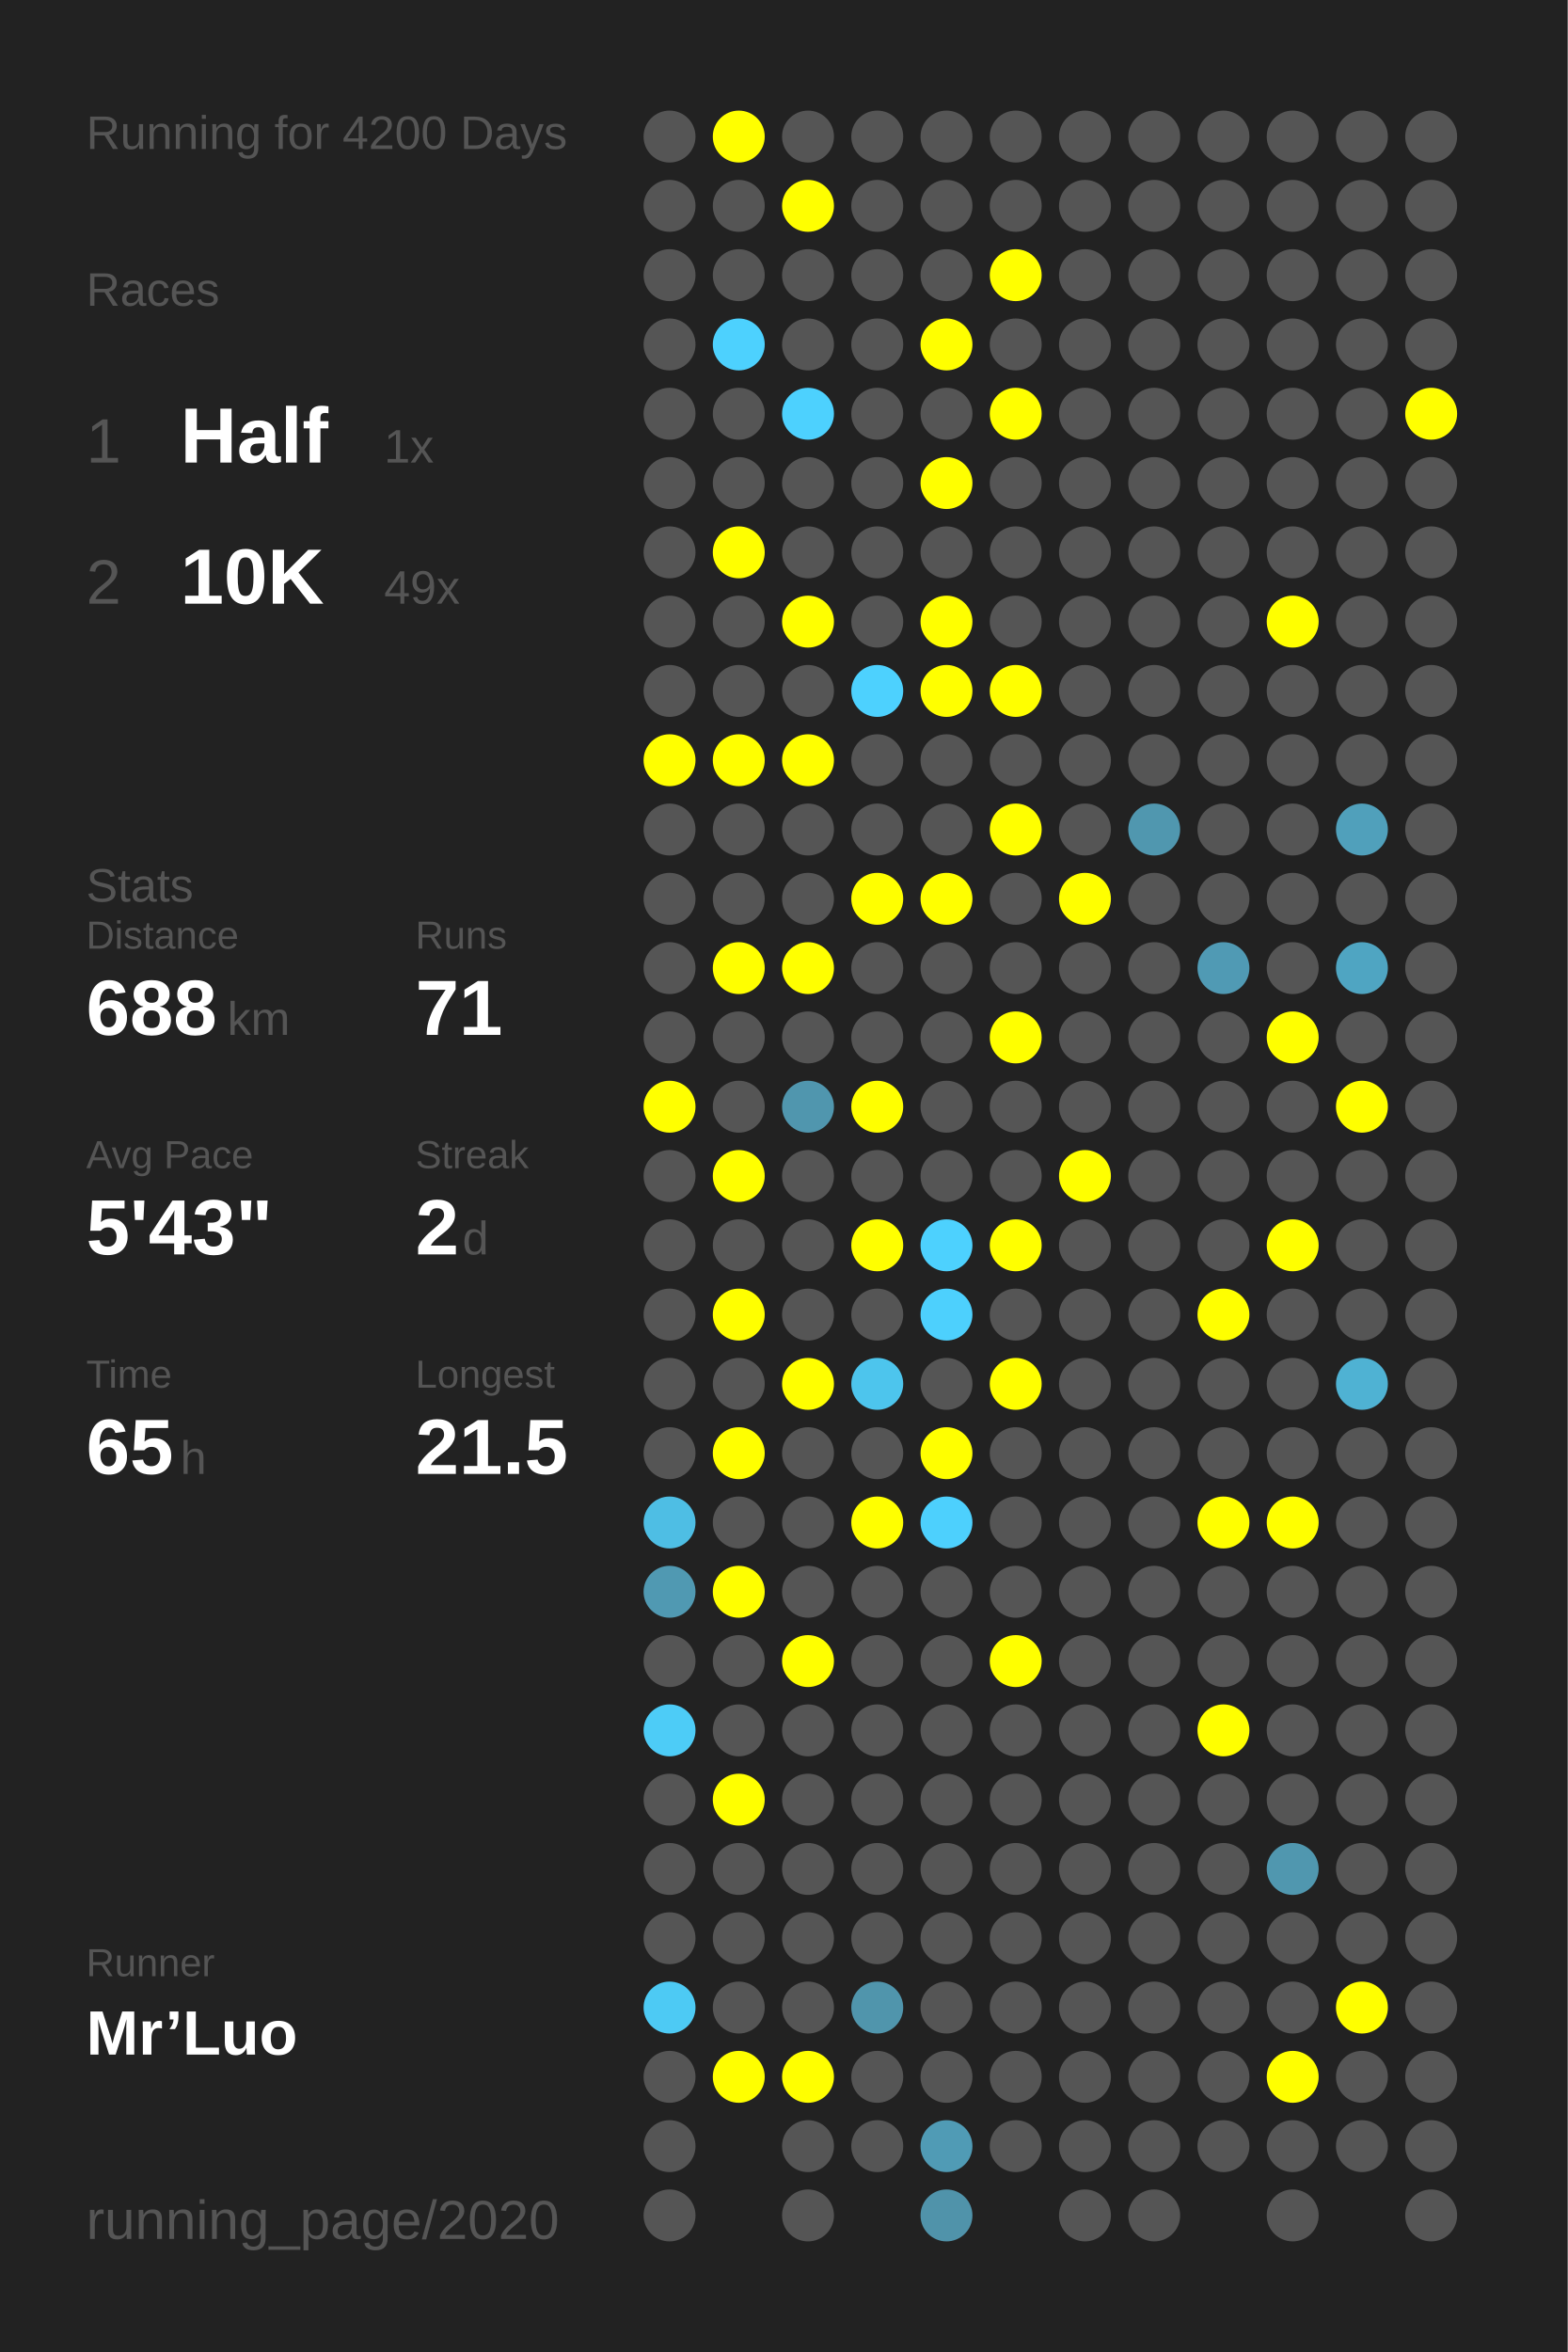
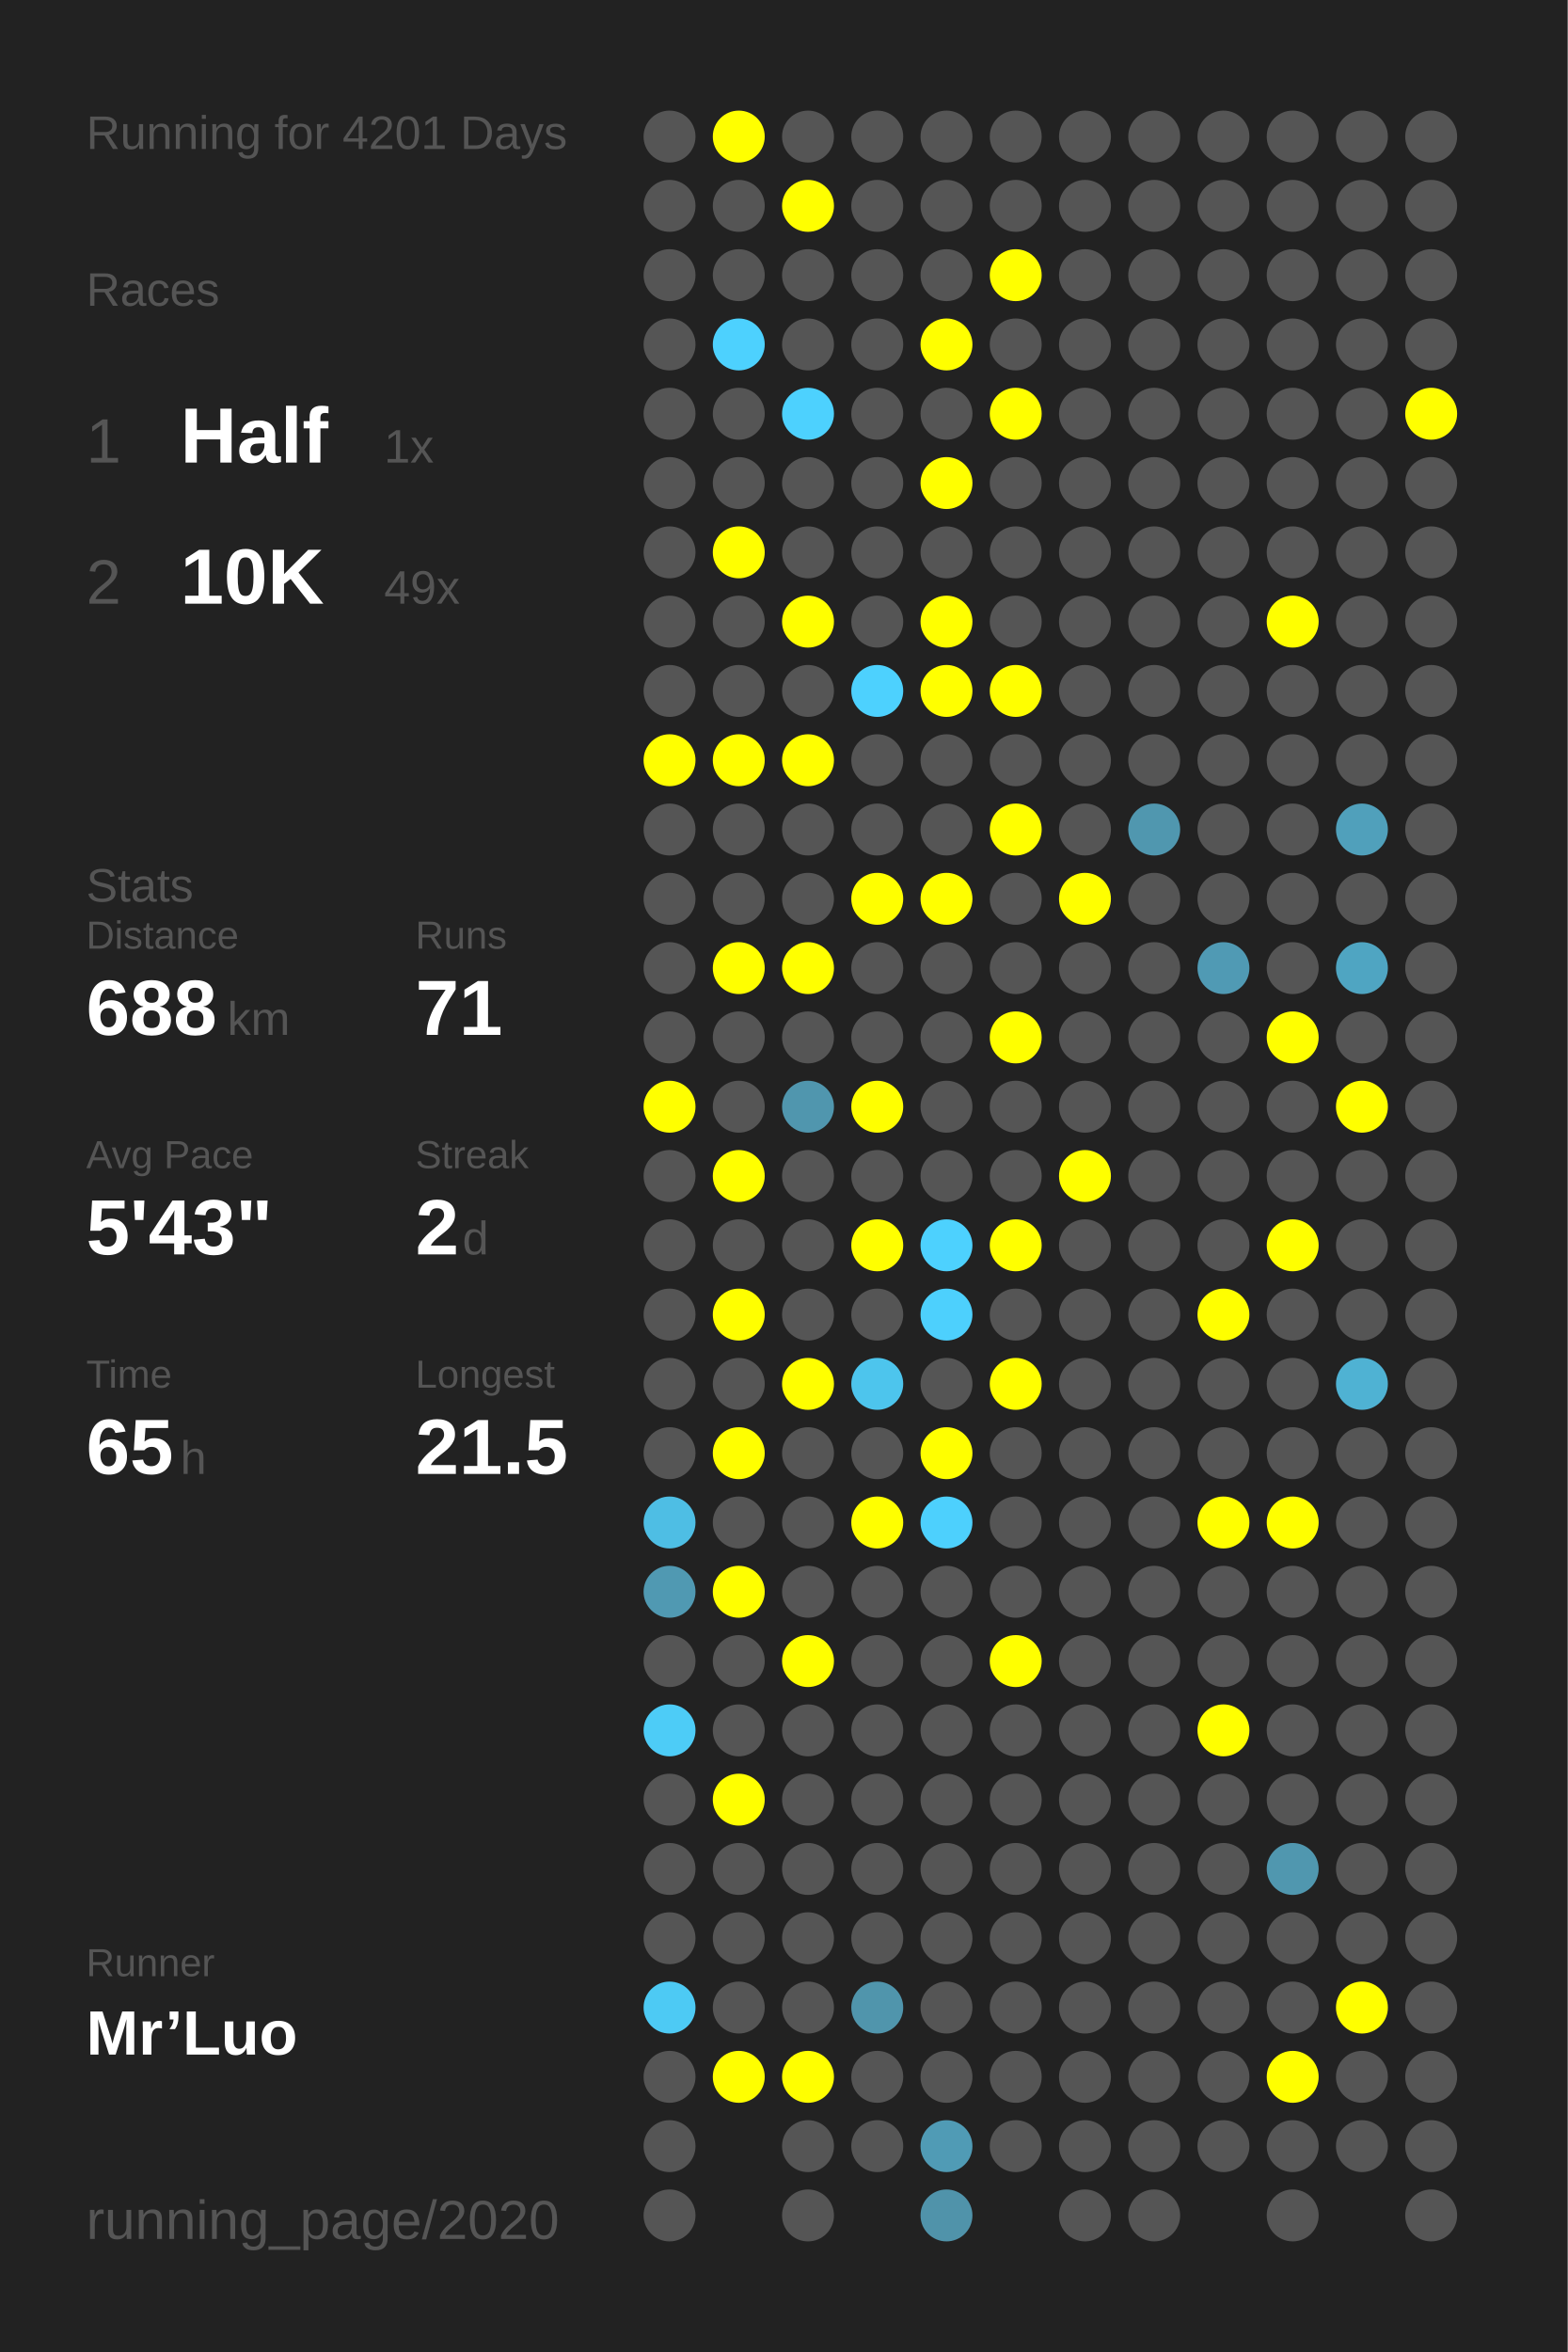
<svg xmlns="http://www.w3.org/2000/svg" baseProfile="full" height="300mm" version="1.1" viewBox="0,0,200,300" width="200mm">
  <defs />
  <rect fill="#222222" height="300" width="200" x="0" y="0" />
-   <text fill="#555555" style="font-size:6px; font-family:Arial;" x="11" y="19">Running for 4200 Days</text>
+   <text fill="#555555" style="font-size:6px; font-family:Arial;" x="11" y="19">Running for 4201 Days</text>
  <text fill="#555555" style="font-size:6px; font-family:Arial;" x="11" y="39">Races</text>
  <text fill="#555555" style="font-size:8px; font-family:Arial;" x="11" y="59">1</text>
  <text fill="#FFFFFF" style="font-size:10px; font-family:Arial; font-weight:bold;" x="23" y="59">Half</text>
  <text fill="#555555" style="font-size:6px; font-family:Arial;" x="49" y="59">1x</text>
  <text fill="#555555" style="font-size:8px; font-family:Arial;" x="11" y="77">2</text>
  <text fill="#FFFFFF" style="font-size:10px; font-family:Arial; font-weight:bold;" x="23" y="77">10K</text>
  <text fill="#555555" style="font-size:6px; font-family:Arial;" x="49" y="77">49x</text>
  <text fill="#555555" style="font-size:6px; font-family:Arial;" x="11" y="115">Stats</text>
  <text fill="#555555" style="font-size:5px; font-family:Arial;" x="11" y="121">Distance</text>
  <text fill="#FFFFFF" style="font-size:10px; font-family:Arial; font-weight:bold;" x="11" y="132">688</text>
  <text fill="#555555" style="font-size:6px; font-family:Arial;" x="29" y="132">km</text>
  <text fill="#555555" style="font-size:5px; font-family:Arial;" x="53" y="121">Runs</text>
  <text fill="#FFFFFF" style="font-size:10px; font-family:Arial; font-weight:bold;" x="53" y="132">71</text>
  <text fill="#555555" style="font-size:5px; font-family:Arial;" x="11" y="149">Avg Pace</text>
  <text fill="#FFFFFF" style="font-size:10px; font-family:Arial; font-weight:bold;" x="11" y="160">5'43"</text>
  <text fill="#555555" style="font-size:5px; font-family:Arial;" x="53" y="149">Streak</text>
  <text fill="#FFFFFF" style="font-size:10px; font-family:Arial; font-weight:bold;" x="53" y="160">2</text>
  <text fill="#555555" style="font-size:6px; font-family:Arial;" x="59" y="160">d</text>
  <text fill="#555555" style="font-size:5px; font-family:Arial;" x="11" y="177">Time</text>
  <text fill="#FFFFFF" style="font-size:10px; font-family:Arial; font-weight:bold;" x="11" y="188">65</text>
  <text fill="#555555" style="font-size:6px; font-family:Arial;" x="23" y="188">h</text>
  <text fill="#555555" style="font-size:5px; font-family:Arial;" x="53" y="177">Longest</text>
  <text fill="#FFFFFF" style="font-size:10px; font-family:Arial; font-weight:bold;" x="53" y="188">21.5</text>
  <text fill="#555555" style="font-size:5px; font-family:Arial;" x="11" y="252.065">Runner</text>
  <text fill="#FFFFFF" style="font-size:8px; font-family:Arial; font-weight:bold;" x="11" y="262.065">Mr’Luo</text>
  <text fill="#555555" style="font-size:7px; font-family:Arial;" x="11" y="285.581">running_page/2020</text>
  <circle cx="85.417" cy="17.419" fill="#555555" r="3.312" />
  <circle cx="85.417" cy="26.258" fill="#555555" r="3.312" />
  <circle cx="85.417" cy="35.097" fill="#555555" r="3.312" />
  <circle cx="85.417" cy="43.935" fill="#555555" r="3.312" />
  <circle cx="85.417" cy="52.774" fill="#555555" r="3.312" />
  <circle cx="85.417" cy="61.613" fill="#555555" r="3.312" />
  <circle cx="85.417" cy="70.452" fill="#555555" r="3.312" />
  <circle cx="85.417" cy="79.29" fill="#555555" r="3.312" />
  <circle cx="85.417" cy="88.129" fill="#555555" r="3.312" />
  <circle cx="85.417" cy="96.968" fill="#FFFF00" r="3.312" />
  <circle cx="85.417" cy="105.806" fill="#555555" r="3.312" />
  <circle cx="85.417" cy="114.645" fill="#555555" r="3.312" />
  <circle cx="85.417" cy="123.484" fill="#555555" r="3.312" />
  <circle cx="85.417" cy="132.323" fill="#555555" r="3.312" />
  <circle cx="85.417" cy="141.161" fill="#FFFF00" r="3.312" />
  <circle cx="85.417" cy="150" fill="#555555" r="3.312" />
  <circle cx="85.417" cy="158.839" fill="#555555" r="3.312" />
  <circle cx="85.417" cy="167.677" fill="#555555" r="3.312" />
  <circle cx="85.417" cy="176.516" fill="#555555" r="3.312" />
  <circle cx="85.417" cy="185.355" fill="#555555" r="3.312" />
  <circle cx="85.417" cy="194.194" fill="#4ebee4" r="3.312" />
  <circle cx="85.417" cy="203.032" fill="#5099b2" r="3.312" />
  <circle cx="85.417" cy="211.871" fill="#555555" r="3.312" />
  <circle cx="85.417" cy="220.71" fill="#4dccf7" r="3.312" />
  <circle cx="85.417" cy="229.548" fill="#555555" r="3.312" />
  <circle cx="85.417" cy="238.387" fill="#555555" r="3.312" />
  <circle cx="85.417" cy="247.226" fill="#555555" r="3.312" />
  <circle cx="85.417" cy="256.065" fill="#4dcaf4" r="3.312" />
  <circle cx="85.417" cy="264.903" fill="#555555" r="3.312" />
  <circle cx="85.417" cy="273.742" fill="#555555" r="3.312" />
  <circle cx="85.417" cy="282.581" fill="#555555" r="3.312" />
  <circle cx="94.25" cy="17.419" fill="#FFFF00" r="3.312" />
  <circle cx="94.25" cy="26.258" fill="#555555" r="3.312" />
  <circle cx="94.25" cy="35.097" fill="#555555" r="3.312" />
  <circle cx="94.25" cy="43.935" fill="#4dd1fe" r="3.312" />
  <circle cx="94.25" cy="52.774" fill="#555555" r="3.312" />
  <circle cx="94.25" cy="61.613" fill="#555555" r="3.312" />
  <circle cx="94.25" cy="70.452" fill="#FFFF00" r="3.312" />
  <circle cx="94.25" cy="79.29" fill="#555555" r="3.312" />
  <circle cx="94.25" cy="88.129" fill="#555555" r="3.312" />
  <circle cx="94.25" cy="96.968" fill="#FFFF00" r="3.312" />
  <circle cx="94.25" cy="105.806" fill="#555555" r="3.312" />
  <circle cx="94.25" cy="114.645" fill="#555555" r="3.312" />
  <circle cx="94.25" cy="123.484" fill="#FFFF00" r="3.312" />
  <circle cx="94.25" cy="132.323" fill="#555555" r="3.312" />
  <circle cx="94.25" cy="141.161" fill="#555555" r="3.312" />
  <circle cx="94.25" cy="150" fill="#FFFF00" r="3.312" />
  <circle cx="94.25" cy="158.839" fill="#555555" r="3.312" />
  <circle cx="94.25" cy="167.677" fill="#FFFF00" r="3.312" />
  <circle cx="94.25" cy="176.516" fill="#555555" r="3.312" />
  <circle cx="94.25" cy="185.355" fill="#FFFF00" r="3.312" />
  <circle cx="94.25" cy="194.194" fill="#555555" r="3.312" />
  <circle cx="94.25" cy="203.032" fill="#FFFF00" r="3.312" />
  <circle cx="94.25" cy="211.871" fill="#555555" r="3.312" />
  <circle cx="94.25" cy="220.71" fill="#555555" r="3.312" />
  <circle cx="94.25" cy="229.548" fill="#FFFF00" r="3.312" />
  <circle cx="94.25" cy="238.387" fill="#555555" r="3.312" />
  <circle cx="94.25" cy="247.226" fill="#555555" r="3.312" />
  <circle cx="94.25" cy="256.065" fill="#555555" r="3.312" />
  <circle cx="94.25" cy="264.903" fill="#FFFF00" r="3.312" />
  <circle cx="103.083" cy="17.419" fill="#555555" r="3.312" />
  <circle cx="103.083" cy="26.258" fill="#FFFF00" r="3.312" />
  <circle cx="103.083" cy="35.097" fill="#555555" r="3.312" />
  <circle cx="103.083" cy="43.935" fill="#555555" r="3.312" />
  <circle cx="103.083" cy="52.774" fill="#4dd1fe" r="3.312" />
  <circle cx="103.083" cy="61.613" fill="#555555" r="3.312" />
  <circle cx="103.083" cy="70.452" fill="#555555" r="3.312" />
  <circle cx="103.083" cy="79.29" fill="#FFFF00" r="3.312" />
  <circle cx="103.083" cy="88.129" fill="#555555" r="3.312" />
  <circle cx="103.083" cy="96.968" fill="#FFFF00" r="3.312" />
  <circle cx="103.083" cy="105.806" fill="#555555" r="3.312" />
  <circle cx="103.083" cy="114.645" fill="#555555" r="3.312" />
  <circle cx="103.083" cy="123.484" fill="#FFFF00" r="3.312" />
  <circle cx="103.083" cy="132.323" fill="#555555" r="3.312" />
  <circle cx="103.083" cy="141.161" fill="#5096ae" r="3.312" />
  <circle cx="103.083" cy="150" fill="#555555" r="3.312" />
  <circle cx="103.083" cy="158.839" fill="#555555" r="3.312" />
  <circle cx="103.083" cy="167.677" fill="#555555" r="3.312" />
  <circle cx="103.083" cy="176.516" fill="#FFFF00" r="3.312" />
  <circle cx="103.083" cy="185.355" fill="#555555" r="3.312" />
  <circle cx="103.083" cy="194.194" fill="#555555" r="3.312" />
  <circle cx="103.083" cy="203.032" fill="#555555" r="3.312" />
  <circle cx="103.083" cy="211.871" fill="#FFFF00" r="3.312" />
  <circle cx="103.083" cy="220.71" fill="#555555" r="3.312" />
  <circle cx="103.083" cy="229.548" fill="#555555" r="3.312" />
  <circle cx="103.083" cy="238.387" fill="#555555" r="3.312" />
  <circle cx="103.083" cy="247.226" fill="#555555" r="3.312" />
  <circle cx="103.083" cy="256.065" fill="#555555" r="3.312" />
  <circle cx="103.083" cy="264.903" fill="#FFFF00" r="3.312" />
  <circle cx="103.083" cy="273.742" fill="#555555" r="3.312" />
  <circle cx="103.083" cy="282.581" fill="#555555" r="3.312" />
  <circle cx="111.917" cy="17.419" fill="#555555" r="3.312" />
  <circle cx="111.917" cy="26.258" fill="#555555" r="3.312" />
  <circle cx="111.917" cy="35.097" fill="#555555" r="3.312" />
  <circle cx="111.917" cy="43.935" fill="#555555" r="3.312" />
  <circle cx="111.917" cy="52.774" fill="#555555" r="3.312" />
  <circle cx="111.917" cy="61.613" fill="#555555" r="3.312" />
  <circle cx="111.917" cy="70.452" fill="#555555" r="3.312" />
  <circle cx="111.917" cy="79.29" fill="#555555" r="3.312" />
  <circle cx="111.917" cy="88.129" fill="#4dd1fe" r="3.312" />
  <circle cx="111.917" cy="96.968" fill="#555555" r="3.312" />
  <circle cx="111.917" cy="105.806" fill="#555555" r="3.312" />
  <circle cx="111.917" cy="114.645" fill="#FFFF00" r="3.312" />
  <circle cx="111.917" cy="123.484" fill="#555555" r="3.312" />
  <circle cx="111.917" cy="132.323" fill="#555555" r="3.312" />
  <circle cx="111.917" cy="141.161" fill="#FFFF00" r="3.312" />
  <circle cx="111.917" cy="150" fill="#555555" r="3.312" />
  <circle cx="111.917" cy="158.839" fill="#FFFF00" r="3.312" />
  <circle cx="111.917" cy="167.677" fill="#555555" r="3.312" />
  <circle cx="111.917" cy="176.516" fill="#4dc5ed" r="3.312" />
  <circle cx="111.917" cy="185.355" fill="#555555" r="3.312" />
  <circle cx="111.917" cy="194.194" fill="#FFFF00" r="3.312" />
  <circle cx="111.917" cy="203.032" fill="#555555" r="3.312" />
  <circle cx="111.917" cy="211.871" fill="#555555" r="3.312" />
  <circle cx="111.917" cy="220.71" fill="#555555" r="3.312" />
  <circle cx="111.917" cy="229.548" fill="#555555" r="3.312" />
  <circle cx="111.917" cy="238.387" fill="#555555" r="3.312" />
  <circle cx="111.917" cy="247.226" fill="#555555" r="3.312" />
  <circle cx="111.917" cy="256.065" fill="#5095ac" r="3.312" />
  <circle cx="111.917" cy="264.903" fill="#555555" r="3.312" />
  <circle cx="111.917" cy="273.742" fill="#555555" r="3.312" />
  <circle cx="120.75" cy="17.419" fill="#555555" r="3.312" />
  <circle cx="120.75" cy="26.258" fill="#555555" r="3.312" />
  <circle cx="120.75" cy="35.097" fill="#555555" r="3.312" />
  <circle cx="120.75" cy="43.935" fill="#FFFF00" r="3.312" />
  <circle cx="120.75" cy="52.774" fill="#555555" r="3.312" />
  <circle cx="120.75" cy="61.613" fill="#FFFF00" r="3.312" />
  <circle cx="120.75" cy="70.452" fill="#555555" r="3.312" />
  <circle cx="120.75" cy="79.29" fill="#FFFF00" r="3.312" />
  <circle cx="120.75" cy="88.129" fill="#FFFF00" r="3.312" />
  <circle cx="120.75" cy="96.968" fill="#555555" r="3.312" />
  <circle cx="120.75" cy="105.806" fill="#555555" r="3.312" />
  <circle cx="120.75" cy="114.645" fill="#FFFF00" r="3.312" />
  <circle cx="120.75" cy="123.484" fill="#555555" r="3.312" />
  <circle cx="120.75" cy="132.323" fill="#555555" r="3.312" />
  <circle cx="120.75" cy="141.161" fill="#555555" r="3.312" />
  <circle cx="120.75" cy="150" fill="#555555" r="3.312" />
  <circle cx="120.75" cy="158.839" fill="#4dd1fe" r="3.312" />
  <circle cx="120.75" cy="167.677" fill="#4dd0fd" r="3.312" />
  <circle cx="120.75" cy="176.516" fill="#555555" r="3.312" />
  <circle cx="120.75" cy="185.355" fill="#FFFF00" r="3.312" />
  <circle cx="120.75" cy="194.194" fill="#4dd0fd" r="3.312" />
  <circle cx="120.75" cy="203.032" fill="#555555" r="3.312" />
  <circle cx="120.75" cy="211.871" fill="#555555" r="3.312" />
  <circle cx="120.75" cy="220.71" fill="#555555" r="3.312" />
  <circle cx="120.75" cy="229.548" fill="#555555" r="3.312" />
  <circle cx="120.75" cy="238.387" fill="#555555" r="3.312" />
  <circle cx="120.75" cy="247.226" fill="#555555" r="3.312" />
  <circle cx="120.75" cy="256.065" fill="#555555" r="3.312" />
  <circle cx="120.75" cy="264.903" fill="#555555" r="3.312" />
  <circle cx="120.75" cy="273.742" fill="#509bb5" r="3.312" />
  <circle cx="120.75" cy="282.581" fill="#5093aa" r="3.312" />
  <circle cx="129.583" cy="17.419" fill="#555555" r="3.312" />
  <circle cx="129.583" cy="26.258" fill="#555555" r="3.312" />
  <circle cx="129.583" cy="35.097" fill="#FFFF00" r="3.312" />
  <circle cx="129.583" cy="43.935" fill="#555555" r="3.312" />
  <circle cx="129.583" cy="52.774" fill="#FFFF00" r="3.312" />
  <circle cx="129.583" cy="61.613" fill="#555555" r="3.312" />
  <circle cx="129.583" cy="70.452" fill="#555555" r="3.312" />
  <circle cx="129.583" cy="79.29" fill="#555555" r="3.312" />
  <circle cx="129.583" cy="88.129" fill="#FFFF00" r="3.312" />
  <circle cx="129.583" cy="96.968" fill="#555555" r="3.312" />
  <circle cx="129.583" cy="105.806" fill="#FFFF00" r="3.312" />
  <circle cx="129.583" cy="114.645" fill="#555555" r="3.312" />
  <circle cx="129.583" cy="123.484" fill="#555555" r="3.312" />
  <circle cx="129.583" cy="132.323" fill="#FFFF00" r="3.312" />
  <circle cx="129.583" cy="141.161" fill="#555555" r="3.312" />
  <circle cx="129.583" cy="150" fill="#555555" r="3.312" />
  <circle cx="129.583" cy="158.839" fill="#FFFF00" r="3.312" />
  <circle cx="129.583" cy="167.677" fill="#555555" r="3.312" />
  <circle cx="129.583" cy="176.516" fill="#FFFF00" r="3.312" />
  <circle cx="129.583" cy="185.355" fill="#555555" r="3.312" />
  <circle cx="129.583" cy="194.194" fill="#555555" r="3.312" />
  <circle cx="129.583" cy="203.032" fill="#555555" r="3.312" />
  <circle cx="129.583" cy="211.871" fill="#FFFF00" r="3.312" />
  <circle cx="129.583" cy="220.71" fill="#555555" r="3.312" />
  <circle cx="129.583" cy="229.548" fill="#555555" r="3.312" />
  <circle cx="129.583" cy="238.387" fill="#555555" r="3.312" />
  <circle cx="129.583" cy="247.226" fill="#555555" r="3.312" />
  <circle cx="129.583" cy="256.065" fill="#555555" r="3.312" />
  <circle cx="129.583" cy="264.903" fill="#555555" r="3.312" />
  <circle cx="129.583" cy="273.742" fill="#555555" r="3.312" />
  <circle cx="138.417" cy="17.419" fill="#555555" r="3.312" />
  <circle cx="138.417" cy="26.258" fill="#555555" r="3.312" />
  <circle cx="138.417" cy="35.097" fill="#555555" r="3.312" />
  <circle cx="138.417" cy="43.935" fill="#555555" r="3.312" />
  <circle cx="138.417" cy="52.774" fill="#555555" r="3.312" />
  <circle cx="138.417" cy="61.613" fill="#555555" r="3.312" />
  <circle cx="138.417" cy="70.452" fill="#555555" r="3.312" />
  <circle cx="138.417" cy="79.29" fill="#555555" r="3.312" />
  <circle cx="138.417" cy="88.129" fill="#555555" r="3.312" />
  <circle cx="138.417" cy="96.968" fill="#555555" r="3.312" />
  <circle cx="138.417" cy="105.806" fill="#555555" r="3.312" />
  <circle cx="138.417" cy="114.645" fill="#FFFF00" r="3.312" />
  <circle cx="138.417" cy="123.484" fill="#555555" r="3.312" />
  <circle cx="138.417" cy="132.323" fill="#555555" r="3.312" />
  <circle cx="138.417" cy="141.161" fill="#555555" r="3.312" />
  <circle cx="138.417" cy="150" fill="#FFFF00" r="3.312" />
  <circle cx="138.417" cy="158.839" fill="#555555" r="3.312" />
  <circle cx="138.417" cy="167.677" fill="#555555" r="3.312" />
  <circle cx="138.417" cy="176.516" fill="#555555" r="3.312" />
  <circle cx="138.417" cy="185.355" fill="#555555" r="3.312" />
  <circle cx="138.417" cy="194.194" fill="#555555" r="3.312" />
  <circle cx="138.417" cy="203.032" fill="#555555" r="3.312" />
  <circle cx="138.417" cy="211.871" fill="#555555" r="3.312" />
  <circle cx="138.417" cy="220.71" fill="#555555" r="3.312" />
  <circle cx="138.417" cy="229.548" fill="#555555" r="3.312" />
  <circle cx="138.417" cy="238.387" fill="#555555" r="3.312" />
  <circle cx="138.417" cy="247.226" fill="#555555" r="3.312" />
  <circle cx="138.417" cy="256.065" fill="#555555" r="3.312" />
  <circle cx="138.417" cy="264.903" fill="#555555" r="3.312" />
  <circle cx="138.417" cy="273.742" fill="#555555" r="3.312" />
  <circle cx="138.417" cy="282.581" fill="#555555" r="3.312" />
  <circle cx="147.25" cy="17.419" fill="#555555" r="3.312" />
  <circle cx="147.25" cy="26.258" fill="#555555" r="3.312" />
  <circle cx="147.25" cy="35.097" fill="#555555" r="3.312" />
  <circle cx="147.25" cy="43.935" fill="#555555" r="3.312" />
  <circle cx="147.25" cy="52.774" fill="#555555" r="3.312" />
  <circle cx="147.25" cy="61.613" fill="#555555" r="3.312" />
  <circle cx="147.25" cy="70.452" fill="#555555" r="3.312" />
  <circle cx="147.25" cy="79.29" fill="#555555" r="3.312" />
  <circle cx="147.25" cy="88.129" fill="#555555" r="3.312" />
  <circle cx="147.25" cy="96.968" fill="#555555" r="3.312" />
  <circle cx="147.25" cy="105.806" fill="#5097af" r="3.312" />
  <circle cx="147.25" cy="114.645" fill="#555555" r="3.312" />
  <circle cx="147.25" cy="123.484" fill="#555555" r="3.312" />
  <circle cx="147.25" cy="132.323" fill="#555555" r="3.312" />
  <circle cx="147.25" cy="141.161" fill="#555555" r="3.312" />
  <circle cx="147.25" cy="150" fill="#555555" r="3.312" />
  <circle cx="147.25" cy="158.839" fill="#555555" r="3.312" />
  <circle cx="147.25" cy="167.677" fill="#555555" r="3.312" />
  <circle cx="147.25" cy="176.516" fill="#555555" r="3.312" />
  <circle cx="147.25" cy="185.355" fill="#555555" r="3.312" />
  <circle cx="147.25" cy="194.194" fill="#555555" r="3.312" />
  <circle cx="147.25" cy="203.032" fill="#555555" r="3.312" />
  <circle cx="147.25" cy="211.871" fill="#555555" r="3.312" />
  <circle cx="147.25" cy="220.71" fill="#555555" r="3.312" />
  <circle cx="147.25" cy="229.548" fill="#555555" r="3.312" />
  <circle cx="147.25" cy="238.387" fill="#555555" r="3.312" />
  <circle cx="147.25" cy="247.226" fill="#555555" r="3.312" />
  <circle cx="147.25" cy="256.065" fill="#555555" r="3.312" />
  <circle cx="147.25" cy="264.903" fill="#555555" r="3.312" />
  <circle cx="147.25" cy="273.742" fill="#555555" r="3.312" />
  <circle cx="147.25" cy="282.581" fill="#555555" r="3.312" />
  <circle cx="156.083" cy="17.419" fill="#555555" r="3.312" />
  <circle cx="156.083" cy="26.258" fill="#555555" r="3.312" />
  <circle cx="156.083" cy="35.097" fill="#555555" r="3.312" />
  <circle cx="156.083" cy="43.935" fill="#555555" r="3.312" />
  <circle cx="156.083" cy="52.774" fill="#555555" r="3.312" />
  <circle cx="156.083" cy="61.613" fill="#555555" r="3.312" />
  <circle cx="156.083" cy="70.452" fill="#555555" r="3.312" />
  <circle cx="156.083" cy="79.29" fill="#555555" r="3.312" />
  <circle cx="156.083" cy="88.129" fill="#555555" r="3.312" />
  <circle cx="156.083" cy="96.968" fill="#555555" r="3.312" />
  <circle cx="156.083" cy="105.806" fill="#555555" r="3.312" />
  <circle cx="156.083" cy="114.645" fill="#555555" r="3.312" />
  <circle cx="156.083" cy="123.484" fill="#509ab4" r="3.312" />
  <circle cx="156.083" cy="132.323" fill="#555555" r="3.312" />
  <circle cx="156.083" cy="141.161" fill="#555555" r="3.312" />
  <circle cx="156.083" cy="150" fill="#555555" r="3.312" />
  <circle cx="156.083" cy="158.839" fill="#555555" r="3.312" />
  <circle cx="156.083" cy="167.677" fill="#FFFF00" r="3.312" />
  <circle cx="156.083" cy="176.516" fill="#555555" r="3.312" />
  <circle cx="156.083" cy="185.355" fill="#555555" r="3.312" />
  <circle cx="156.083" cy="194.194" fill="#FFFF00" r="3.312" />
  <circle cx="156.083" cy="203.032" fill="#555555" r="3.312" />
  <circle cx="156.083" cy="211.871" fill="#555555" r="3.312" />
  <circle cx="156.083" cy="220.71" fill="#FFFF00" r="3.312" />
  <circle cx="156.083" cy="229.548" fill="#555555" r="3.312" />
  <circle cx="156.083" cy="238.387" fill="#555555" r="3.312" />
  <circle cx="156.083" cy="247.226" fill="#555555" r="3.312" />
  <circle cx="156.083" cy="256.065" fill="#555555" r="3.312" />
  <circle cx="156.083" cy="264.903" fill="#555555" r="3.312" />
  <circle cx="156.083" cy="273.742" fill="#555555" r="3.312" />
  <circle cx="164.917" cy="17.419" fill="#555555" r="3.312" />
  <circle cx="164.917" cy="26.258" fill="#555555" r="3.312" />
  <circle cx="164.917" cy="35.097" fill="#555555" r="3.312" />
  <circle cx="164.917" cy="43.935" fill="#555555" r="3.312" />
  <circle cx="164.917" cy="52.774" fill="#555555" r="3.312" />
  <circle cx="164.917" cy="61.613" fill="#555555" r="3.312" />
  <circle cx="164.917" cy="70.452" fill="#555555" r="3.312" />
  <circle cx="164.917" cy="79.29" fill="#FFFF00" r="3.312" />
  <circle cx="164.917" cy="88.129" fill="#555555" r="3.312" />
  <circle cx="164.917" cy="96.968" fill="#555555" r="3.312" />
  <circle cx="164.917" cy="105.806" fill="#555555" r="3.312" />
  <circle cx="164.917" cy="114.645" fill="#555555" r="3.312" />
  <circle cx="164.917" cy="123.484" fill="#555555" r="3.312" />
  <circle cx="164.917" cy="132.323" fill="#FFFF00" r="3.312" />
  <circle cx="164.917" cy="141.161" fill="#555555" r="3.312" />
  <circle cx="164.917" cy="150" fill="#555555" r="3.312" />
  <circle cx="164.917" cy="158.839" fill="#FFFF00" r="3.312" />
  <circle cx="164.917" cy="167.677" fill="#555555" r="3.312" />
  <circle cx="164.917" cy="176.516" fill="#555555" r="3.312" />
  <circle cx="164.917" cy="185.355" fill="#555555" r="3.312" />
  <circle cx="164.917" cy="194.194" fill="#FFFF00" r="3.312" />
  <circle cx="164.917" cy="203.032" fill="#555555" r="3.312" />
  <circle cx="164.917" cy="211.871" fill="#555555" r="3.312" />
  <circle cx="164.917" cy="220.71" fill="#555555" r="3.312" />
  <circle cx="164.917" cy="229.548" fill="#555555" r="3.312" />
  <circle cx="164.917" cy="238.387" fill="#5097af" r="3.312" />
  <circle cx="164.917" cy="247.226" fill="#555555" r="3.312" />
  <circle cx="164.917" cy="256.065" fill="#555555" r="3.312" />
  <circle cx="164.917" cy="264.903" fill="#FFFF00" r="3.312" />
  <circle cx="164.917" cy="273.742" fill="#555555" r="3.312" />
  <circle cx="164.917" cy="282.581" fill="#555555" r="3.312" />
  <circle cx="173.75" cy="17.419" fill="#555555" r="3.312" />
  <circle cx="173.75" cy="26.258" fill="#555555" r="3.312" />
  <circle cx="173.75" cy="35.097" fill="#555555" r="3.312" />
  <circle cx="173.75" cy="43.935" fill="#555555" r="3.312" />
  <circle cx="173.75" cy="52.774" fill="#555555" r="3.312" />
  <circle cx="173.75" cy="61.613" fill="#555555" r="3.312" />
  <circle cx="173.75" cy="70.452" fill="#555555" r="3.312" />
  <circle cx="173.75" cy="79.29" fill="#555555" r="3.312" />
  <circle cx="173.75" cy="88.129" fill="#555555" r="3.312" />
  <circle cx="173.75" cy="96.968" fill="#555555" r="3.312" />
  <circle cx="173.75" cy="105.806" fill="#50a0bb" r="3.312" />
  <circle cx="173.75" cy="114.645" fill="#555555" r="3.312" />
  <circle cx="173.75" cy="123.484" fill="#4fa5c2" r="3.312" />
  <circle cx="173.75" cy="132.323" fill="#555555" r="3.312" />
  <circle cx="173.75" cy="141.161" fill="#FFFF00" r="3.312" />
  <circle cx="173.75" cy="150" fill="#555555" r="3.312" />
  <circle cx="173.75" cy="158.839" fill="#555555" r="3.312" />
  <circle cx="173.75" cy="167.677" fill="#555555" r="3.312" />
  <circle cx="173.75" cy="176.516" fill="#4fb2d3" r="3.312" />
  <circle cx="173.75" cy="185.355" fill="#555555" r="3.312" />
  <circle cx="173.75" cy="194.194" fill="#555555" r="3.312" />
  <circle cx="173.75" cy="203.032" fill="#555555" r="3.312" />
  <circle cx="173.75" cy="211.871" fill="#555555" r="3.312" />
  <circle cx="173.75" cy="220.71" fill="#555555" r="3.312" />
  <circle cx="173.75" cy="229.548" fill="#555555" r="3.312" />
  <circle cx="173.75" cy="238.387" fill="#555555" r="3.312" />
  <circle cx="173.75" cy="247.226" fill="#555555" r="3.312" />
  <circle cx="173.75" cy="256.065" fill="#FFFF00" r="3.312" />
  <circle cx="173.75" cy="264.903" fill="#555555" r="3.312" />
  <circle cx="173.75" cy="273.742" fill="#555555" r="3.312" />
  <circle cx="182.583" cy="17.419" fill="#555555" r="3.312" />
  <circle cx="182.583" cy="26.258" fill="#555555" r="3.312" />
  <circle cx="182.583" cy="35.097" fill="#555555" r="3.312" />
  <circle cx="182.583" cy="43.935" fill="#555555" r="3.312" />
  <circle cx="182.583" cy="52.774" fill="#FFFF00" r="3.312" />
  <circle cx="182.583" cy="61.613" fill="#555555" r="3.312" />
  <circle cx="182.583" cy="70.452" fill="#555555" r="3.312" />
  <circle cx="182.583" cy="79.29" fill="#555555" r="3.312" />
  <circle cx="182.583" cy="88.129" fill="#555555" r="3.312" />
  <circle cx="182.583" cy="96.968" fill="#555555" r="3.312" />
  <circle cx="182.583" cy="105.806" fill="#555555" r="3.312" />
  <circle cx="182.583" cy="114.645" fill="#555555" r="3.312" />
  <circle cx="182.583" cy="123.484" fill="#555555" r="3.312" />
  <circle cx="182.583" cy="132.323" fill="#555555" r="3.312" />
  <circle cx="182.583" cy="141.161" fill="#555555" r="3.312" />
  <circle cx="182.583" cy="150" fill="#555555" r="3.312" />
  <circle cx="182.583" cy="158.839" fill="#555555" r="3.312" />
  <circle cx="182.583" cy="167.677" fill="#555555" r="3.312" />
  <circle cx="182.583" cy="176.516" fill="#555555" r="3.312" />
  <circle cx="182.583" cy="185.355" fill="#555555" r="3.312" />
  <circle cx="182.583" cy="194.194" fill="#555555" r="3.312" />
  <circle cx="182.583" cy="203.032" fill="#555555" r="3.312" />
  <circle cx="182.583" cy="211.871" fill="#555555" r="3.312" />
  <circle cx="182.583" cy="220.71" fill="#555555" r="3.312" />
  <circle cx="182.583" cy="229.548" fill="#555555" r="3.312" />
  <circle cx="182.583" cy="238.387" fill="#555555" r="3.312" />
  <circle cx="182.583" cy="247.226" fill="#555555" r="3.312" />
  <circle cx="182.583" cy="256.065" fill="#555555" r="3.312" />
  <circle cx="182.583" cy="264.903" fill="#555555" r="3.312" />
  <circle cx="182.583" cy="273.742" fill="#555555" r="3.312" />
  <circle cx="182.583" cy="282.581" fill="#555555" r="3.312" />
</svg>
